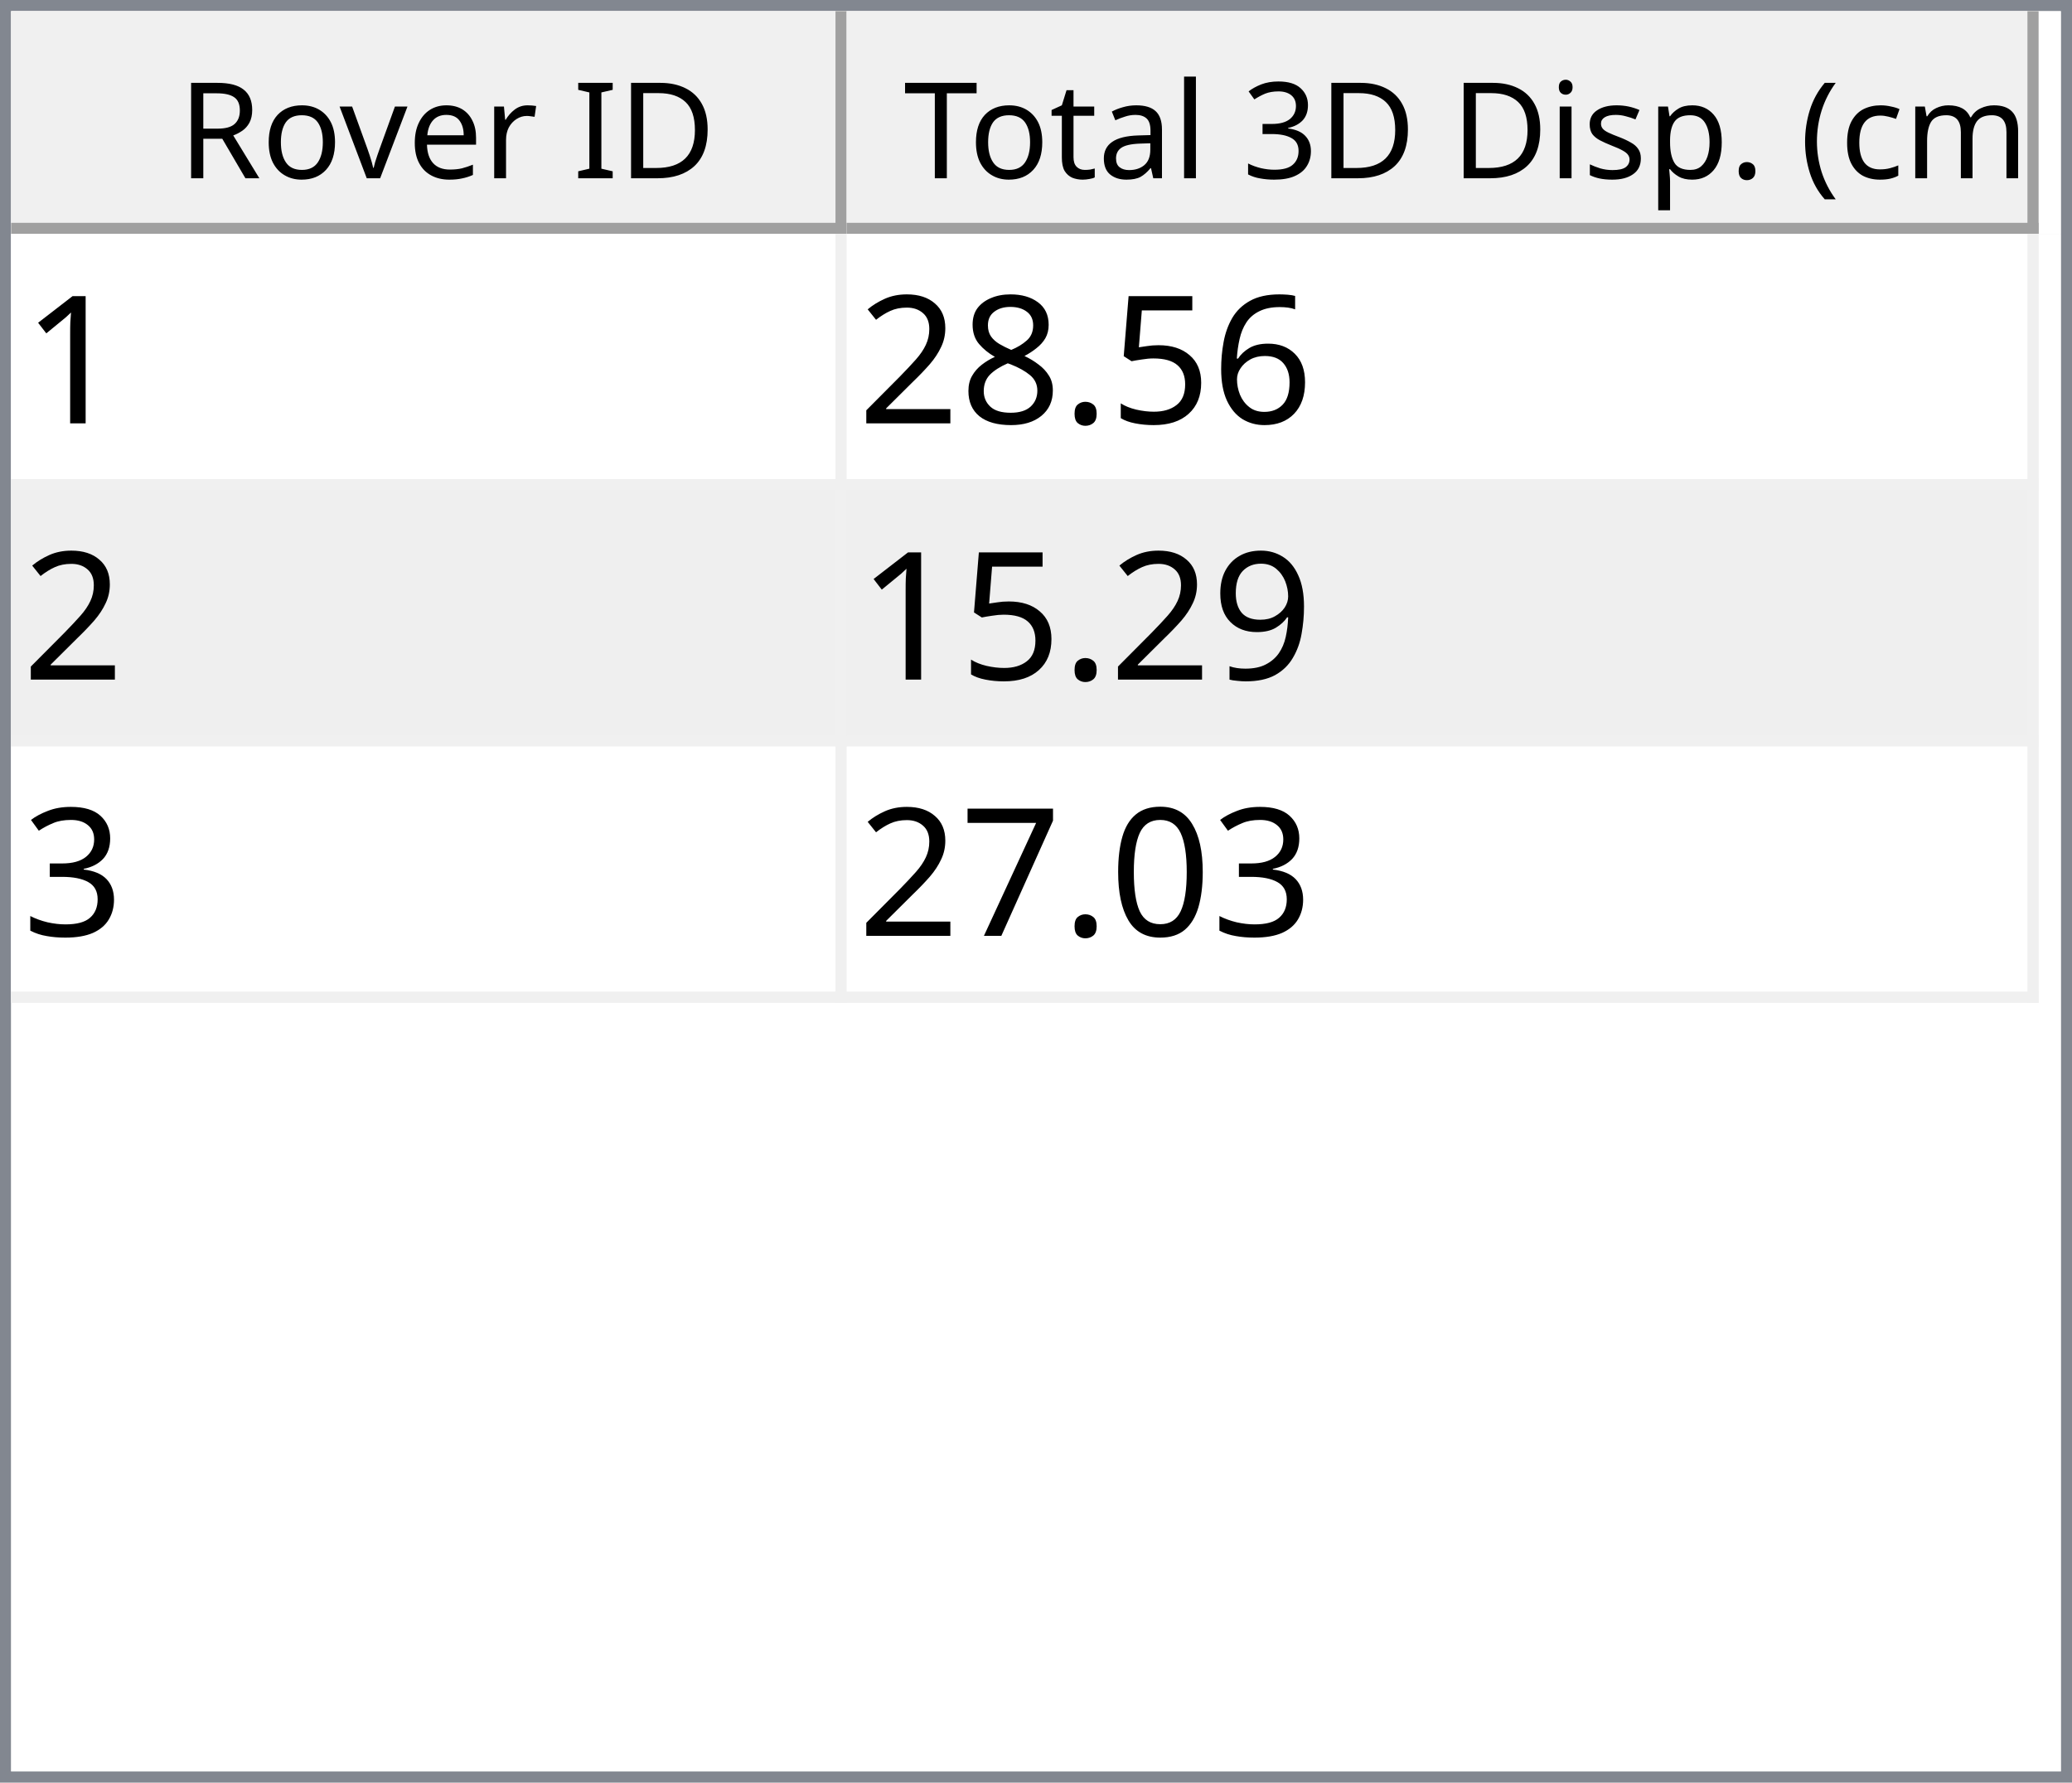
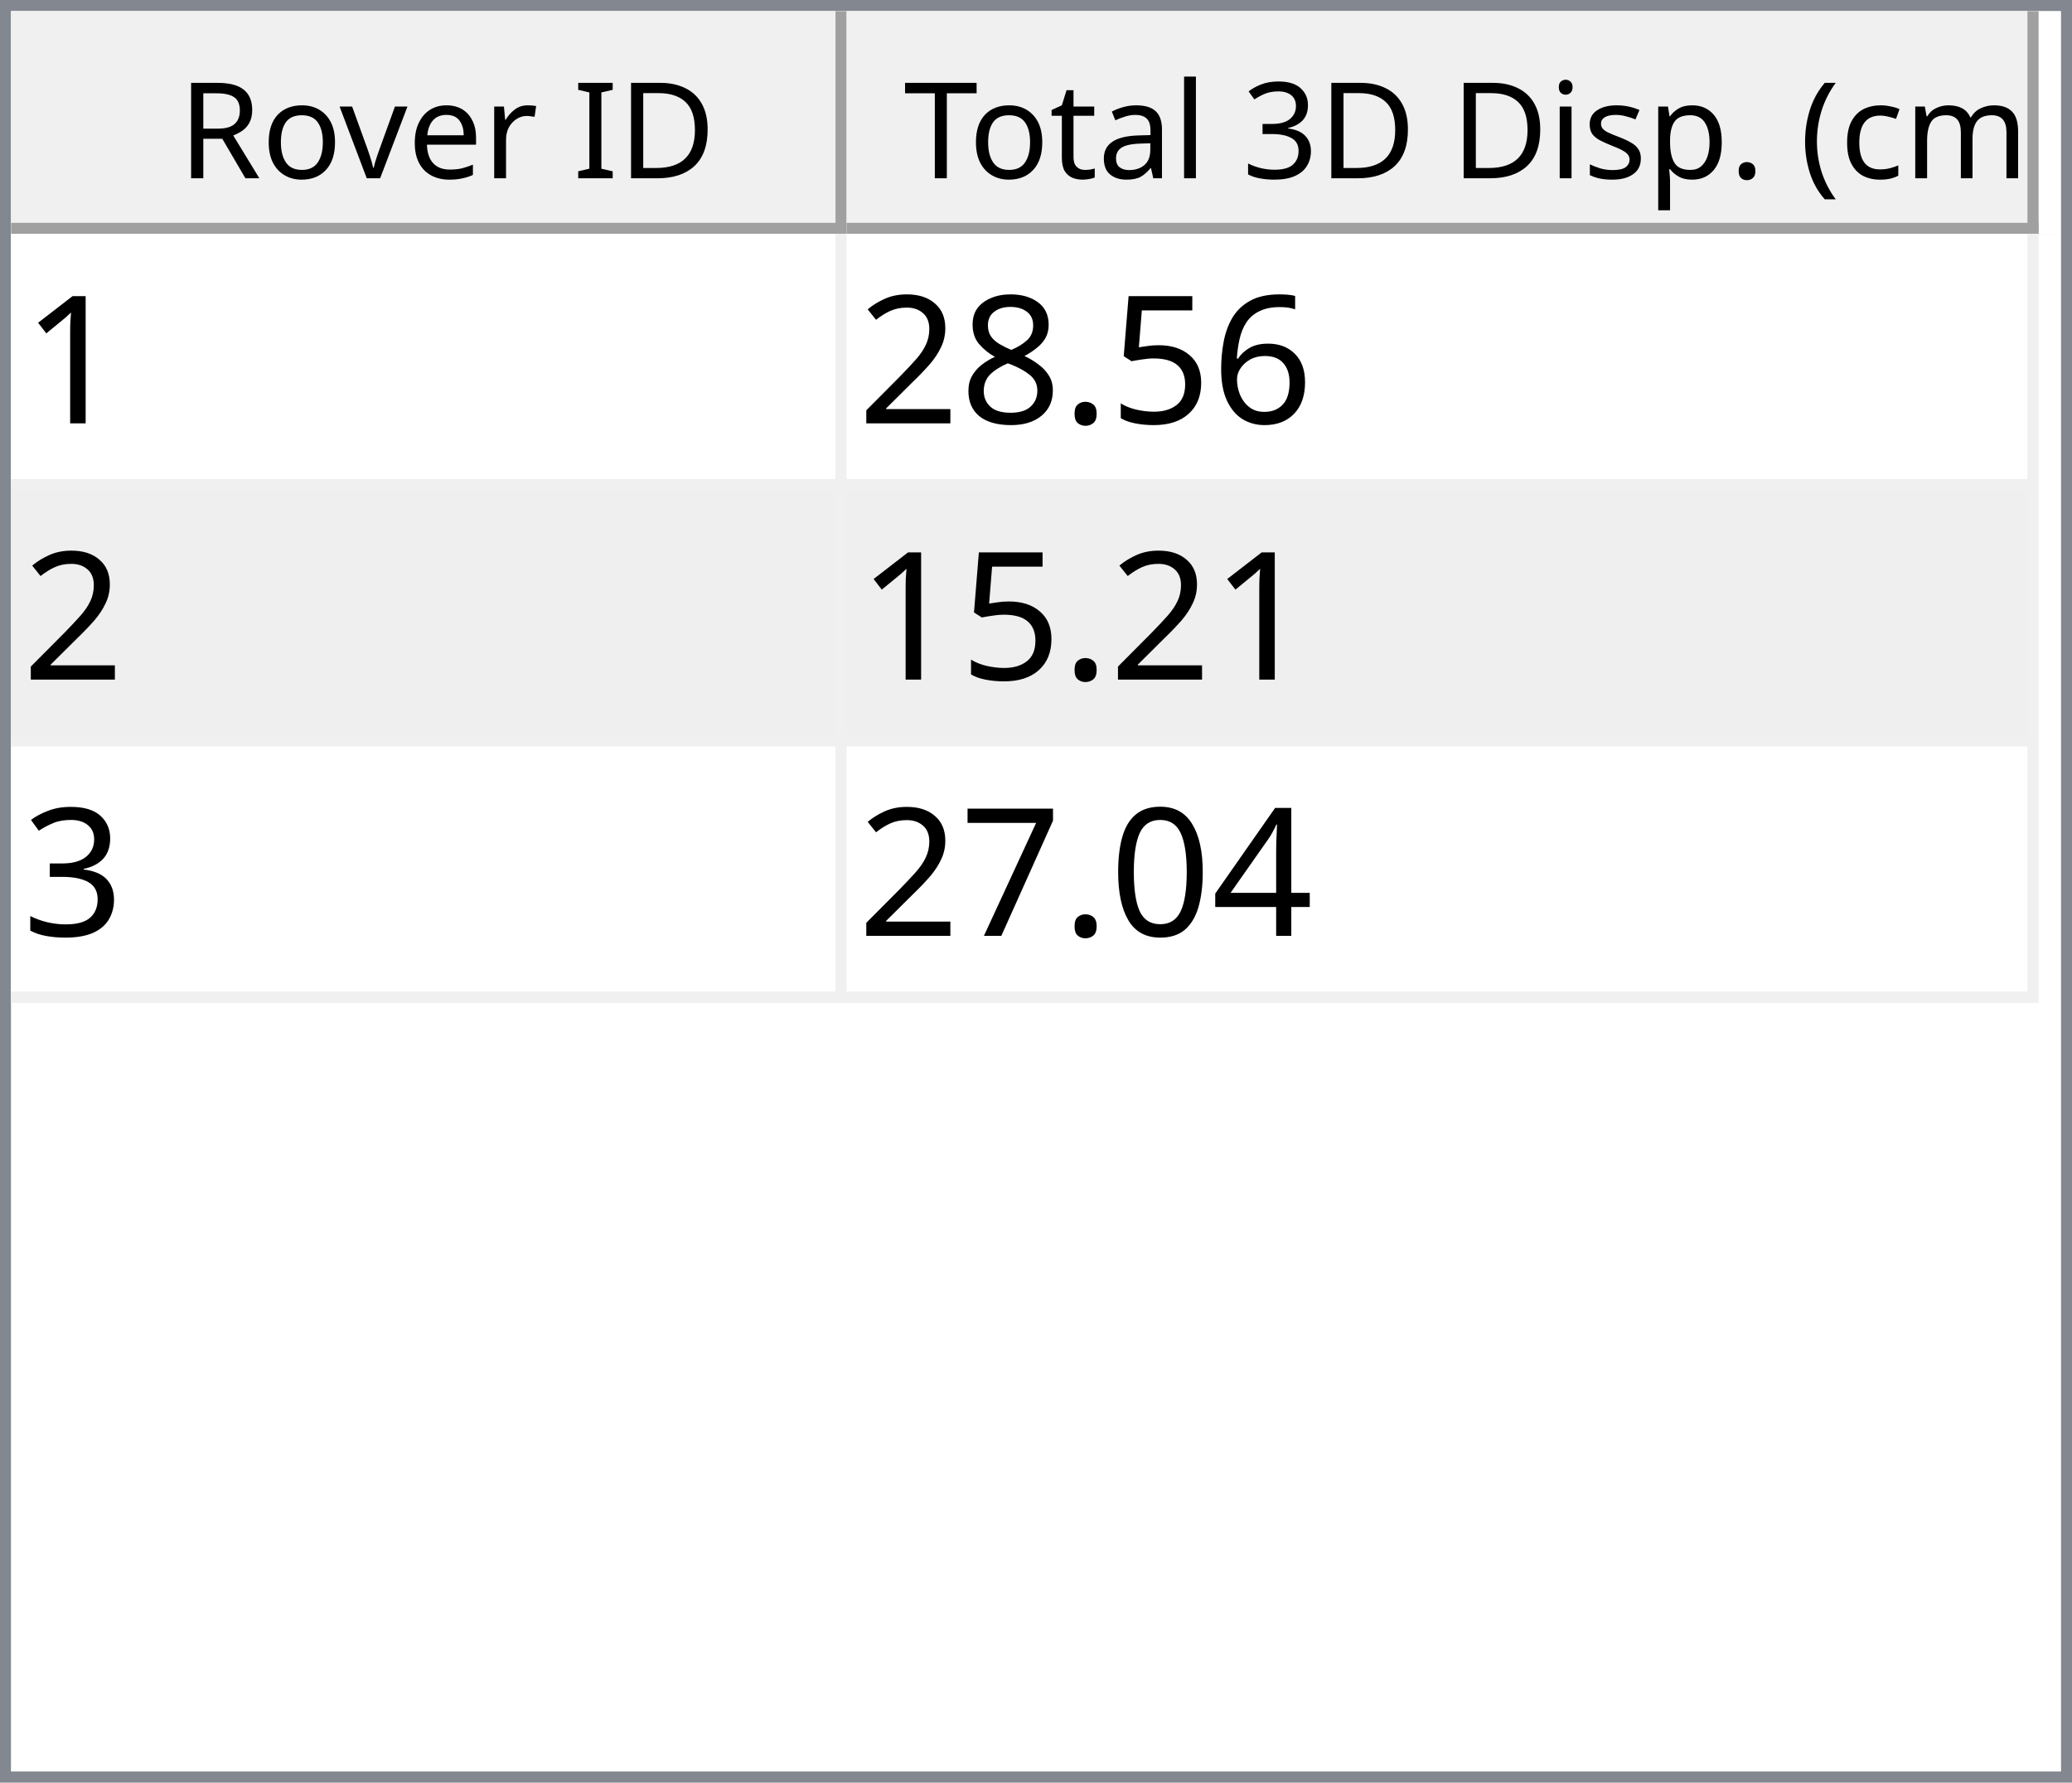
<svg xmlns="http://www.w3.org/2000/svg" style="fill-opacity:1; color-rendering:auto; color-interpolation:auto; text-rendering:auto; stroke:black; stroke-linecap:square; stroke-miterlimit:10; shape-rendering:auto; stroke-opacity:1; fill:black; stroke-dasharray:none; font-weight:normal; stroke-width:1; font-family:'Dialog'; font-style:normal; stroke-linejoin:miter; font-size:12px; stroke-dashoffset:0; image-rendering:auto;" width="186" height="160">
  <defs id="genericDefs" />
  <g>
    <defs id="defs1">
      <clipPath clipPathUnits="userSpaceOnUse" id="clipPath1">
        <path d="M0 0 L186 0 L186 160 L0 160 L0 0 Z" />
      </clipPath>
      <clipPath clipPathUnits="userSpaceOnUse" id="clipPath2">
        <path d="M0 0 L0 160 L186 160 L186 0 Z" />
      </clipPath>
      <clipPath clipPathUnits="userSpaceOnUse" id="clipPath3">
        <path d="M0 0 L0 20 L184 20 L184 0 Z" />
      </clipPath>
      <clipPath clipPathUnits="userSpaceOnUse" id="clipPath4">
        <path d="M0 0 L0 20 L75 20 L75 0 Z" />
      </clipPath>
      <clipPath clipPathUnits="userSpaceOnUse" id="clipPath5">
        <path d="M1 1 L1 19 L74 19 L74 1 Z" />
      </clipPath>
      <clipPath clipPathUnits="userSpaceOnUse" id="clipPath6">
        <path d="M0 0 L0 18 L73 18 L73 0 Z" />
      </clipPath>
      <clipPath clipPathUnits="userSpaceOnUse" id="clipPath7">
        <path d="M-0.5 -0.5 L-0.5 19.5 L74.5 19.5 L74.5 -0.5 Z" />
      </clipPath>
      <clipPath clipPathUnits="userSpaceOnUse" id="clipPath8">
        <path d="M0 0 L0 20 L107 20 L107 0 Z" />
      </clipPath>
      <clipPath clipPathUnits="userSpaceOnUse" id="clipPath9">
        <path d="M1 1 L1 19 L106 19 L106 1 Z" />
      </clipPath>
      <clipPath clipPathUnits="userSpaceOnUse" id="clipPath10">
        <path d="M0 0 L0 18 L105 18 L105 0 Z" />
      </clipPath>
      <clipPath clipPathUnits="userSpaceOnUse" id="clipPath11">
        <path d="M-0.5 -0.5 L-0.5 19.5 L106.5 19.5 L106.5 -0.5 Z" />
      </clipPath>
      <clipPath clipPathUnits="userSpaceOnUse" id="clipPath12">
        <path d="M0 0 L0 138 L184 138 L184 0 Z" />
      </clipPath>
      <clipPath clipPathUnits="userSpaceOnUse" id="clipPath13">
        <path d="M0 0 L0 69 L182 69 L182 0 Z" />
      </clipPath>
      <clipPath clipPathUnits="userSpaceOnUse" id="clipPath14">
        <path d="M-0.5 -0.5 L-0.5 68.5 L181.5 68.5 L181.5 -0.5 Z" />
      </clipPath>
      <clipPath clipPathUnits="userSpaceOnUse" id="clipPath15">
        <path d="M0 0 L0 22 L74 22 L74 0 Z" />
      </clipPath>
      <clipPath clipPathUnits="userSpaceOnUse" id="clipPath16">
        <path d="M0 0 L0 22 L106 22 L106 0 Z" />
      </clipPath>
      <font horiz-adv-x="64.551" id="font1">
        <font-face ascent="107.91" descent="25.098" units-per-em="100" style="font-style:normal; font-family:Segoe UI; font-weight:normal;" />
        <missing-glyph horiz-adv-x="64.551" d="M8.109 0 L8.109 68.266 L56.453 68.266 L56.453 0 L8.109 0 ZM15.328 7.234 L49.219 7.234 L49.219 61.031 L15.328 61.031 L15.328 7.234 Z" />
        <glyph unicode="D" horiz-adv-x="70.117" d="M9.188 0 L9.188 70.016 L28.516 70.016 Q65.531 70.016 65.531 35.891 Q65.531 19.672 55.25 9.836 Q44.969 0 27.734 0 L9.188 0 ZM17.391 62.594 L17.391 7.422 L27.828 7.422 Q41.609 7.422 49.273 14.797 Q56.938 22.172 56.938 35.688 Q56.938 62.594 28.328 62.594 L17.391 62.594 Z" />
        <glyph unicode="I" horiz-adv-x="26.611" d="M17.391 0 L9.188 0 L9.188 70.016 L17.391 70.016 L17.391 0 Z" />
        <glyph unicode=" " horiz-adv-x="27.393" d="" />
        <glyph unicode="r" horiz-adv-x="34.766" d="M34.188 41.891 Q32.078 43.5 28.125 43.5 Q23 43.5 19.555 38.672 Q16.109 33.844 16.109 25.484 L16.109 0 L8.109 0 L8.109 50 L16.109 50 L16.109 39.703 L16.312 39.703 Q18.016 44.969 21.531 47.922 Q25.047 50.875 29.391 50.875 Q32.516 50.875 34.188 50.203 L34.188 41.891 Z" />
        <glyph unicode="e" horiz-adv-x="52.295" d="M48.297 23 L12.984 23 Q13.188 14.656 17.484 10.109 Q21.781 5.562 29.297 5.562 Q37.75 5.562 44.828 11.141 L44.828 3.609 Q38.234 -1.172 27.391 -1.172 Q16.797 -1.172 10.742 5.641 Q4.688 12.453 4.688 24.812 Q4.688 36.469 11.305 43.82 Q17.922 51.172 27.734 51.172 Q37.547 51.172 42.922 44.828 Q48.297 38.484 48.297 27.203 L48.297 23 ZM40.094 29.781 Q40.047 36.719 36.75 40.578 Q33.453 44.438 27.594 44.438 Q21.922 44.438 17.969 40.383 Q14.016 36.328 13.094 29.781 L40.094 29.781 Z" />
        <glyph unicode="v" horiz-adv-x="47.9" d="M47.406 50 L27.484 0 L19.625 0 L0.688 50 L9.469 50 L22.172 13.672 Q23.578 9.672 23.922 6.688 L24.125 6.688 Q24.609 10.453 25.688 13.484 L38.969 50 L47.406 50 Z" />
        <glyph unicode="o" horiz-adv-x="58.594" d="M29 -1.172 Q17.922 -1.172 11.305 5.836 Q4.688 12.844 4.688 24.422 Q4.688 37.016 11.57 44.094 Q18.453 51.172 30.172 51.172 Q41.359 51.172 47.633 44.289 Q53.906 37.406 53.906 25.203 Q53.906 13.234 47.141 6.031 Q40.375 -1.172 29 -1.172 ZM29.594 44.438 Q21.875 44.438 17.383 39.188 Q12.891 33.938 12.891 24.703 Q12.891 15.828 17.43 10.695 Q21.969 5.562 29.594 5.562 Q37.359 5.562 41.531 10.594 Q45.703 15.625 45.703 24.906 Q45.703 34.281 41.531 39.359 Q37.359 44.438 29.594 44.438 Z" />
        <glyph unicode="R" horiz-adv-x="59.814" d="M59.375 0 L49.609 0 L37.891 19.625 Q36.281 22.359 34.766 24.289 Q33.25 26.219 31.664 27.438 Q30.078 28.656 28.25 29.219 Q26.422 29.781 24.125 29.781 L17.391 29.781 L17.391 0 L9.188 0 L9.188 70.016 L30.078 70.016 Q34.672 70.016 38.555 68.867 Q42.438 67.719 45.289 65.375 Q48.141 63.031 49.758 59.547 Q51.375 56.062 51.375 51.375 Q51.375 47.703 50.273 44.656 Q49.172 41.609 47.148 39.211 Q45.125 36.812 42.266 35.133 Q39.406 33.453 35.844 32.516 L35.844 32.328 Q37.594 31.547 38.891 30.547 Q40.188 29.547 41.359 28.18 Q42.531 26.812 43.68 25.078 Q44.828 23.344 46.234 21.047 L59.375 0 ZM17.391 62.594 L17.391 37.203 L28.516 37.203 Q31.594 37.203 34.203 38.133 Q36.812 39.062 38.719 40.797 Q40.625 42.531 41.703 45.047 Q42.781 47.562 42.781 50.688 Q42.781 56.297 39.141 59.445 Q35.5 62.594 28.609 62.594 L17.391 62.594 Z" />
        <glyph unicode=")" horiz-adv-x="30.176" d="M8.297 -15.922 L1.172 -15.922 Q16.406 2.344 16.406 26.812 Q16.406 51.469 1.078 70.016 L8.297 70.016 Q23.531 52.156 23.531 26.703 Q23.531 1.375 8.297 -15.922 Z" />
        <glyph unicode="m" horiz-adv-x="86.133" d="M79.109 0 L71.094 0 L71.094 28.719 Q71.094 37.016 68.531 40.727 Q65.969 44.438 59.906 44.438 Q54.781 44.438 51.195 39.75 Q47.609 35.062 47.609 28.516 L47.609 0 L39.594 0 L39.594 29.688 Q39.594 44.438 28.219 44.438 Q22.953 44.438 19.531 40.016 Q16.109 35.594 16.109 28.516 L16.109 0 L8.109 0 L8.109 50 L16.109 50 L16.109 42.094 L16.312 42.094 Q21.625 51.172 31.844 51.172 Q36.969 51.172 40.773 48.312 Q44.578 45.453 46 40.828 Q51.562 51.172 62.594 51.172 Q79.109 51.172 79.109 30.812 L79.109 0 Z" />
        <glyph unicode="c" horiz-adv-x="46.191" d="M42.188 2.297 Q36.422 -1.172 28.516 -1.172 Q17.828 -1.172 11.258 5.789 Q4.688 12.75 4.688 23.828 Q4.688 36.188 11.766 43.68 Q18.844 51.172 30.672 51.172 Q37.25 51.172 42.281 48.734 L42.281 40.531 Q36.719 44.438 30.375 44.438 Q22.703 44.438 17.797 38.945 Q12.891 33.453 12.891 24.516 Q12.891 15.719 17.508 10.641 Q22.125 5.562 29.891 5.562 Q36.422 5.562 42.188 9.906 L42.188 2.297 Z" />
        <glyph unicode="(" horiz-adv-x="30.176" d="M29.109 -15.922 L21.969 -15.922 Q6.844 1.375 6.844 26.703 Q6.844 52.156 21.969 70.016 L29.203 70.016 Q13.875 51.469 13.875 26.812 Q13.875 2.344 29.109 -15.922 Z" />
        <glyph unicode="." horiz-adv-x="21.68" d="M10.891 -1.078 Q8.641 -1.078 7.055 0.539 Q5.469 2.156 5.469 4.391 Q5.469 6.641 7.055 8.273 Q8.641 9.906 10.891 9.906 Q13.188 9.906 14.797 8.273 Q16.406 6.641 16.406 4.391 Q16.406 2.156 14.797 0.539 Q13.188 -1.078 10.891 -1.078 Z" />
        <glyph unicode="p" horiz-adv-x="58.789" d="M16.312 7.234 L16.109 7.234 L16.109 -23 L8.109 -23 L8.109 50 L16.109 50 L16.109 41.219 L16.312 41.219 Q22.219 51.172 33.594 51.172 Q43.266 51.172 48.688 44.461 Q54.109 37.75 54.109 26.469 Q54.109 13.922 48 6.375 Q41.891 -1.172 31.297 -1.172 Q21.578 -1.172 16.312 7.234 ZM16.109 27.391 L16.109 20.406 Q16.109 14.203 20.141 9.883 Q24.172 5.562 30.375 5.562 Q37.641 5.562 41.773 11.133 Q45.906 16.703 45.906 26.609 Q45.906 34.969 42.047 39.703 Q38.188 44.438 31.594 44.438 Q24.609 44.438 20.359 39.578 Q16.109 34.719 16.109 27.391 Z" />
        <glyph unicode="s" horiz-adv-x="42.432" d="M5.078 1.812 L5.078 10.406 Q11.625 5.562 19.484 5.562 Q30.031 5.562 30.031 12.594 Q30.031 14.594 29.125 15.992 Q28.219 17.391 26.68 18.461 Q25.141 19.531 23.07 20.383 Q21 21.234 18.609 22.172 Q15.281 23.484 12.766 24.828 Q10.25 26.172 8.57 27.859 Q6.891 29.547 6.031 31.695 Q5.172 33.844 5.172 36.719 Q5.172 40.234 6.789 42.945 Q8.406 45.656 11.086 47.484 Q13.766 49.312 17.211 50.242 Q20.656 51.172 24.312 51.172 Q30.812 51.172 35.938 48.922 L35.938 40.828 Q30.422 44.438 23.25 44.438 Q21 44.438 19.195 43.922 Q17.391 43.406 16.094 42.477 Q14.797 41.547 14.086 40.258 Q13.375 38.969 13.375 37.406 Q13.375 35.453 14.086 34.133 Q14.797 32.812 16.164 31.789 Q17.531 30.766 19.484 29.938 Q21.438 29.109 23.922 28.125 Q27.25 26.859 29.883 25.516 Q32.516 24.172 34.375 22.484 Q36.234 20.797 37.234 18.602 Q38.234 16.406 38.234 13.375 Q38.234 9.672 36.602 6.938 Q34.969 4.203 32.234 2.398 Q29.5 0.594 25.93 -0.289 Q22.359 -1.172 18.453 -1.172 Q10.75 -1.172 5.078 1.812 Z" />
        <glyph unicode="i" horiz-adv-x="24.219" d="M12.203 62.703 Q10.062 62.703 8.547 64.164 Q7.031 65.625 7.031 67.875 Q7.031 70.125 8.547 71.609 Q10.062 73.094 12.203 73.094 Q14.406 73.094 15.945 71.609 Q17.484 70.125 17.484 67.875 Q17.484 65.719 15.945 64.211 Q14.406 62.703 12.203 62.703 ZM16.109 0 L8.109 0 L8.109 50 L16.109 50 L16.109 0 Z" />
        <glyph unicode="3" horiz-adv-x="53.906" d="M46.531 19.828 Q46.531 15.094 44.75 11.211 Q42.969 7.328 39.719 4.57 Q36.469 1.812 31.93 0.297 Q27.391 -1.219 21.922 -1.219 Q11.922 -1.219 6 2.594 L6 11.188 Q13.094 5.609 22.219 5.609 Q25.875 5.609 28.828 6.539 Q31.781 7.469 33.906 9.227 Q36.031 10.984 37.18 13.477 Q38.328 15.969 38.328 19.094 Q38.328 32.812 18.797 32.812 L12.984 32.812 L12.984 39.594 L18.5 39.594 Q35.797 39.594 35.797 52.484 Q35.797 64.406 22.609 64.406 Q15.188 64.406 8.688 59.422 L8.688 67.188 Q15.375 71.188 24.609 71.188 Q29 71.188 32.57 69.969 Q36.141 68.75 38.68 66.555 Q41.219 64.359 42.609 61.281 Q44 58.203 44 54.5 Q44 40.672 30.031 36.719 L30.031 36.531 Q33.594 36.141 36.625 34.797 Q39.656 33.453 41.852 31.305 Q44.047 29.156 45.289 26.25 Q46.531 23.344 46.531 19.828 Z" />
        <glyph unicode="l" horiz-adv-x="24.219" d="M16.109 0 L8.109 0 L8.109 74.031 L16.109 74.031 L16.109 0 Z" />
        <glyph unicode="a" horiz-adv-x="50.879" d="M43.891 0 L35.891 0 L35.891 7.812 L35.688 7.812 Q30.469 -1.172 20.312 -1.172 Q12.844 -1.172 8.617 2.781 Q4.391 6.734 4.391 13.281 Q4.391 27.297 20.906 29.594 L35.891 31.688 Q35.891 44.438 25.594 44.438 Q16.547 44.438 9.281 38.281 L9.281 46.484 Q16.656 51.172 26.266 51.172 Q43.891 51.172 43.891 32.516 L43.891 0 ZM35.891 25.297 L23.828 23.641 Q18.266 22.859 15.43 20.875 Q12.594 18.891 12.594 13.875 Q12.594 10.203 15.211 7.883 Q17.828 5.562 22.172 5.562 Q28.125 5.562 32.008 9.742 Q35.891 13.922 35.891 20.312 L35.891 25.297 Z" />
        <glyph unicode="t" horiz-adv-x="33.887" d="M31.297 0.484 Q28.469 -1.078 23.828 -1.078 Q10.688 -1.078 10.688 13.578 L10.688 43.172 L2.094 43.172 L2.094 50 L10.688 50 L10.688 62.203 L18.703 64.797 L18.703 50 L31.297 50 L31.297 43.172 L18.703 43.172 L18.703 14.984 Q18.703 9.969 20.414 7.82 Q22.125 5.672 26.078 5.672 Q29.109 5.672 31.297 7.328 L31.297 0.484 Z" />
        <glyph unicode="T" horiz-adv-x="52.393" d="M50.594 62.594 L30.375 62.594 L30.375 0 L22.172 0 L22.172 62.594 L2 62.594 L2 70.016 L50.594 70.016 L50.594 62.594 Z" />
      </font>
      <font horiz-adv-x="75.0" id="font2">
        <font-face ascent="100.537" descent="21.973" units-per-em="100" style="font-style:normal; font-family:sans-serif; font-weight:normal;" />
        <missing-glyph horiz-adv-x="75.0" d="M12.5 0 L12.5 62.5 L62.5 62.5 L62.5 0 L12.5 0 ZM14.062 1.562 L60.938 1.562 L60.938 60.938 L14.062 60.938 L14.062 1.562 Z" />
        <glyph unicode="1" horiz-adv-x="55.615" d="M37.25 0 L28.469 0 L28.469 56 Q25.297 52.984 20.141 49.953 Q14.984 46.922 10.891 45.406 L10.891 53.906 Q18.266 57.375 23.781 62.305 Q29.297 67.234 31.594 71.875 L37.25 71.875 L37.25 0 Z" />
        <glyph unicode="6" horiz-adv-x="55.615" d="M49.75 54.047 L41.016 53.375 Q39.844 58.547 37.703 60.891 Q34.125 64.656 28.906 64.656 Q24.703 64.656 21.531 62.312 Q17.391 59.281 14.992 53.469 Q12.594 47.656 12.5 36.922 Q15.672 41.75 20.266 44.094 Q24.859 46.438 29.891 46.438 Q38.672 46.438 44.852 39.969 Q51.031 33.5 51.031 23.25 Q51.031 16.5 48.125 10.719 Q45.219 4.938 40.141 1.859 Q35.062 -1.219 28.609 -1.219 Q17.625 -1.219 10.695 6.859 Q3.766 14.938 3.766 33.5 Q3.766 54.25 11.422 63.672 Q18.109 71.875 29.438 71.875 Q37.891 71.875 43.289 67.141 Q48.688 62.406 49.75 54.047 ZM13.875 23.188 Q13.875 18.656 15.797 14.508 Q17.719 10.359 21.188 8.18 Q24.656 6 28.469 6 Q34.031 6 38.039 10.492 Q42.047 14.984 42.047 22.703 Q42.047 30.125 38.086 34.398 Q34.125 38.672 28.125 38.672 Q22.172 38.672 18.023 34.398 Q13.875 30.125 13.875 23.188 Z" />
        <glyph unicode="5" horiz-adv-x="55.615" d="M4.156 18.75 L13.375 19.531 Q14.406 12.797 18.141 9.398 Q21.875 6 27.156 6 Q33.5 6 37.891 10.789 Q42.281 15.578 42.281 23.484 Q42.281 31 38.062 35.352 Q33.844 39.703 27 39.703 Q22.75 39.703 19.336 37.773 Q15.922 35.844 13.969 32.766 L5.719 33.844 L12.641 70.609 L48.25 70.609 L48.25 62.203 L19.672 62.203 L15.828 42.969 Q22.266 47.469 29.344 47.469 Q38.719 47.469 45.164 40.969 Q51.609 34.469 51.609 24.266 Q51.609 14.547 45.953 7.469 Q39.062 -1.219 27.156 -1.219 Q17.391 -1.219 11.211 4.25 Q5.031 9.719 4.156 18.75 Z" />
        <glyph unicode="." horiz-adv-x="27.783" d="M9.078 0 L9.078 10.016 L19.094 10.016 L19.094 0 L9.078 0 Z" />
        <glyph unicode="8" horiz-adv-x="55.615" d="M17.672 38.812 Q12.203 40.828 9.57 44.539 Q6.938 48.25 6.938 53.422 Q6.938 61.234 12.555 66.555 Q18.172 71.875 27.484 71.875 Q36.859 71.875 42.578 66.43 Q48.297 60.984 48.297 53.172 Q48.297 48.188 45.68 44.508 Q43.062 40.828 37.75 38.812 Q44.344 36.672 47.781 31.883 Q51.219 27.094 51.219 20.453 Q51.219 11.281 44.727 5.031 Q38.234 -1.219 27.641 -1.219 Q17.047 -1.219 10.547 5.055 Q4.047 11.328 4.047 20.703 Q4.047 27.688 7.594 32.398 Q11.141 37.109 17.672 38.812 ZM15.922 53.719 Q15.922 48.641 19.195 45.414 Q22.469 42.188 27.688 42.188 Q32.766 42.188 36.016 45.383 Q39.266 48.578 39.266 53.219 Q39.266 58.062 35.914 61.359 Q32.562 64.656 27.594 64.656 Q22.562 64.656 19.242 61.43 Q15.922 58.203 15.922 53.719 ZM13.094 20.656 Q13.094 16.891 14.875 13.375 Q16.656 9.859 20.172 7.93 Q23.688 6 27.734 6 Q34.031 6 38.133 10.055 Q42.234 14.109 42.234 20.359 Q42.234 26.703 38.016 30.859 Q33.797 35.016 27.438 35.016 Q21.234 35.016 17.164 30.914 Q13.094 26.812 13.094 20.656 Z" />
        <glyph unicode="2" horiz-adv-x="55.615" d="M50.344 8.453 L50.344 0 L3.031 0 Q2.938 3.172 4.047 6.109 Q5.859 10.938 9.836 15.625 Q13.812 20.312 21.344 26.469 Q33.016 36.031 37.117 41.625 Q41.219 47.219 41.219 52.203 Q41.219 57.422 37.477 61.008 Q33.734 64.594 27.734 64.594 Q21.391 64.594 17.578 60.789 Q13.766 56.984 13.719 50.25 L4.688 51.172 Q5.609 61.281 11.664 66.578 Q17.719 71.875 27.938 71.875 Q38.234 71.875 44.242 66.164 Q50.25 60.453 50.25 52 Q50.25 47.703 48.492 43.555 Q46.734 39.406 42.656 34.812 Q38.578 30.219 29.109 22.219 Q21.188 15.578 18.945 13.211 Q16.703 10.844 15.234 8.453 L50.344 8.453 Z" />
-         <glyph unicode="9" horiz-adv-x="55.615" d="M5.469 16.547 L13.922 17.328 Q14.984 11.375 18.016 8.688 Q21.047 6 25.781 6 Q29.828 6 32.883 7.859 Q35.938 9.719 37.891 12.82 Q39.844 15.922 41.164 21.195 Q42.484 26.469 42.484 31.938 Q42.484 32.516 42.438 33.688 Q39.797 29.5 35.234 26.883 Q30.672 24.266 25.344 24.266 Q16.453 24.266 10.305 30.711 Q4.156 37.156 4.156 47.703 Q4.156 58.594 10.578 65.234 Q17 71.875 26.656 71.875 Q33.641 71.875 39.43 68.117 Q45.219 64.359 48.219 57.398 Q51.219 50.438 51.219 37.25 Q51.219 23.531 48.242 15.406 Q45.266 7.281 39.383 3.031 Q33.5 -1.219 25.594 -1.219 Q17.188 -1.219 11.867 3.445 Q6.547 8.109 5.469 16.547 ZM41.453 48.141 Q41.453 55.719 37.43 60.156 Q33.406 64.594 27.734 64.594 Q21.875 64.594 17.531 59.812 Q13.188 55.031 13.188 47.406 Q13.188 40.578 17.312 36.305 Q21.438 32.031 27.484 32.031 Q33.594 32.031 37.523 36.305 Q41.453 40.578 41.453 48.141 Z" />
        <glyph unicode="3" horiz-adv-x="55.615" d="M4.203 18.891 L12.984 20.062 Q14.5 12.594 18.141 9.297 Q21.781 6 27 6 Q33.203 6 37.477 10.297 Q41.75 14.594 41.75 20.953 Q41.75 27 37.797 30.93 Q33.844 34.859 27.734 34.859 Q25.25 34.859 21.531 33.891 L22.516 41.609 Q23.391 41.5 23.922 41.5 Q29.547 41.5 34.039 44.43 Q38.531 47.359 38.531 53.469 Q38.531 58.297 35.258 61.477 Q31.984 64.656 26.812 64.656 Q21.688 64.656 18.266 61.43 Q14.844 58.203 13.875 51.766 L5.078 53.328 Q6.688 62.156 12.398 67.016 Q18.109 71.875 26.609 71.875 Q32.469 71.875 37.398 69.359 Q42.328 66.844 44.945 62.5 Q47.562 58.156 47.562 53.266 Q47.562 48.641 45.07 44.828 Q42.578 41.016 37.703 38.766 Q44.047 37.312 47.562 32.695 Q51.078 28.078 51.078 21.141 Q51.078 11.766 44.242 5.25 Q37.406 -1.266 26.953 -1.266 Q17.531 -1.266 11.305 4.352 Q5.078 9.969 4.203 18.891 Z" />
+         <glyph unicode="4" horiz-adv-x="55.615" d="M32.328 0 L32.328 17.141 L1.266 17.141 L1.266 25.203 L33.938 71.578 L41.109 71.578 L41.109 25.203 L50.781 25.203 L50.781 17.141 L41.109 17.141 L41.109 0 L32.328 0 ZM32.328 25.203 L32.328 57.469 L9.906 25.203 L32.328 25.203 Z" />
        <glyph unicode="0" horiz-adv-x="55.615" d="M4.156 35.297 Q4.156 48 6.766 55.742 Q9.375 63.484 14.523 67.68 Q19.672 71.875 27.484 71.875 Q33.25 71.875 37.594 69.555 Q41.938 67.234 44.773 62.867 Q47.609 58.5 49.219 52.227 Q50.828 45.953 50.828 35.297 Q50.828 22.703 48.242 14.969 Q45.656 7.234 40.508 3.008 Q35.359 -1.219 27.484 -1.219 Q17.141 -1.219 11.234 6.203 Q4.156 15.141 4.156 35.297 ZM13.188 35.297 Q13.188 17.672 17.312 11.836 Q21.438 6 27.484 6 Q33.547 6 37.672 11.859 Q41.797 17.719 41.797 35.297 Q41.797 52.984 37.672 58.789 Q33.547 64.594 27.391 64.594 Q21.344 64.594 17.719 59.469 Q13.188 52.938 13.188 35.297 Z" />
        <glyph unicode="7" horiz-adv-x="55.615" d="M4.734 62.203 L4.734 70.656 L51.078 70.656 L51.078 63.812 Q44.234 56.547 37.523 44.484 Q30.812 32.422 27.156 19.672 Q24.516 10.688 23.781 0 L14.75 0 Q14.891 8.453 18.062 20.414 Q21.234 32.375 27.172 43.484 Q33.109 54.594 39.797 62.203 L4.734 62.203 Z" />
      </font>
    </defs>
    <g style="fill:white; stroke:white;">
      <rect x="0" y="0" width="186" style="clip-path:url(#clipPath1); stroke:none;" height="160" />
    </g>
    <g style="fill:white; text-rendering:optimizeSpeed; color-rendering:optimizeSpeed; image-rendering:optimizeSpeed; shape-rendering:crispEdges; stroke:white; color-interpolation:sRGB;">
      <rect x="0" width="186" height="160" y="0" style="stroke:none;" />
      <path style="stroke:none;" d="M0 160 L186 160 L186 0 L0 0 Z" />
    </g>
    <g style="fill:rgb(240,240,240); font-family:'Segoe UI'; stroke:rgb(240,240,240);">
      <rect x="0" y="0" width="186" style="clip-path:url(#clipPath2); stroke:none;" height="160" />
    </g>
    <g style="fill:rgb(130,135,144); font-family:'Segoe UI'; stroke:rgb(130,135,144);">
      <path d="M0 0 L186 0 L186 160 L0 160 L0 0 ZM1 1 L185 1 L185 159 L1 159 L1 1 Z" style="fill-rule:evenodd; clip-path:url(#clipPath2); stroke:none;" />
    </g>
    <g style="fill:white; font-family:'Segoe UI'; stroke:white;" transform="translate(1,1)">
      <rect x="0" y="0" width="184" style="clip-path:url(#clipPath3); stroke:none;" height="20" />
    </g>
    <g style="fill:rgb(240,240,240); font-family:'Segoe UI'; stroke:rgb(240,240,240);" transform="translate(1,1)">
      <rect x="0" y="0" width="75" style="clip-path:url(#clipPath4); stroke:none;" height="20" />
    </g>
    <g style="font-family:'Segoe UI';" transform="translate(2,2)">
      <text x="14" xml:space="preserve" y="14" style="clip-path:url(#clipPath6); stroke:none;">Rover ID</text>
    </g>
    <g style="fill:rgb(160,160,160); font-family:'Segoe UI'; stroke:rgb(160,160,160); stroke-linejoin:bevel;" transform="translate(1.5,1.5)">
      <line x1="74" x2="74" y1="0" style="fill:none; clip-path:url(#clipPath7);" y2="19" />
    </g>
    <g style="fill:rgb(160,160,160); font-family:'Segoe UI'; stroke:rgb(160,160,160); stroke-linejoin:bevel;" transform="matrix(1,0,0,1,1,1) translate(0.5,0.5)">
      <line x1="0" x2="74" y1="19" style="fill:none; clip-path:url(#clipPath7);" y2="19" />
    </g>
    <g style="fill:rgb(240,240,240); font-family:'Segoe UI'; stroke:rgb(240,240,240);" transform="translate(76,1)">
      <rect x="0" y="0" width="107" style="clip-path:url(#clipPath8); stroke:none;" height="20" />
    </g>
    <g style="font-family:'Segoe UI';" transform="translate(77,2)">
      <text x="1" xml:space="preserve" y="14" style="clip-path:url(#clipPath10); stroke:none;"> Total 3D Disp. (cm)</text>
    </g>
    <g style="fill:rgb(160,160,160); font-family:'Segoe UI'; stroke:rgb(160,160,160); stroke-linejoin:bevel;" transform="translate(76.5,1.5)">
      <line x1="106" x2="106" y1="0" style="fill:none; clip-path:url(#clipPath11);" y2="19" />
    </g>
    <g style="fill:rgb(160,160,160); font-family:'Segoe UI'; stroke:rgb(160,160,160); stroke-linejoin:bevel;" transform="matrix(1,0,0,1,76,1) translate(0.5,0.5)">
      <line x1="0" x2="106" y1="19" style="fill:none; clip-path:url(#clipPath11);" y2="19" />
    </g>
    <g style="fill:white; font-family:'Segoe UI'; stroke:white;" transform="translate(1,21)">
      <rect x="0" y="0" width="184" style="clip-path:url(#clipPath12); stroke:none;" height="138" />
    </g>
    <g style="fill:rgb(240,240,240); font-size:16px; font-family:sans-serif; stroke:rgb(240,240,240);" transform="translate(1,21)">
      <rect x="0" y="0" width="182" style="clip-path:url(#clipPath13); stroke:none;" height="69" />
      <line transform="translate(0.5,0.5)" x1="0" x2="181" y1="22" style="clip-path:url(#clipPath14); fill:none; stroke-linejoin:bevel;" y2="22" />
    </g>
    <g transform="matrix(1,0,0,1,1,21) translate(0.5,0.5)" style="fill:rgb(240,240,240); font-size:16px; font-family:sans-serif; stroke:rgb(240,240,240); stroke-linejoin:bevel;">
      <line x1="0" x2="181" y1="45" style="fill:none; clip-path:url(#clipPath14);" y2="45" />
    </g>
    <g transform="matrix(1,0,0,1,1,21) translate(0.5,0.5)" style="fill:rgb(240,240,240); font-size:16px; font-family:sans-serif; stroke:rgb(240,240,240); stroke-linejoin:bevel;">
      <line x1="0" x2="181" y1="68" style="fill:none; clip-path:url(#clipPath14);" y2="68" />
    </g>
    <g transform="matrix(1,0,0,1,1,21) translate(0.5,0.5)" style="fill:rgb(240,240,240); font-size:16px; font-family:sans-serif; stroke:rgb(240,240,240); stroke-linejoin:bevel;">
      <line x1="74" x2="74" y1="0" style="fill:none; clip-path:url(#clipPath14);" y2="68" />
    </g>
    <g transform="matrix(1,0,0,1,1,21) translate(0.5,0.5)" style="fill:rgb(240,240,240); font-size:16px; font-family:sans-serif; stroke:rgb(240,240,240); stroke-linejoin:bevel;">
      <line x1="181" x2="181" y1="0" style="fill:none; clip-path:url(#clipPath14);" y2="68" />
    </g>
    <g style="fill:white; font-size:16px; font-family:sans-serif; stroke:white;" transform="matrix(1,0,0,1,1,21)">
      <rect x="0" y="0" width="74" style="clip-path:url(#clipPath15); stroke:none;" height="22" />
      <text x="1" y="17" style="fill:black; clip-path:url(#clipPath15); stroke:none;" xml:space="preserve">1</text>
    </g>
    <g style="fill:white; font-size:16px; font-family:sans-serif; stroke:white;" transform="matrix(1,0,0,1,1,21) translate(75,0)">
      <rect x="0" y="0" width="106" style="clip-path:url(#clipPath16); stroke:none;" height="22" />
      <text x="1" y="17" style="fill:black; clip-path:url(#clipPath16); stroke:none;" xml:space="preserve">28.56</text>
    </g>
    <g style="fill:rgb(239,239,239); font-size:16px; font-family:sans-serif; stroke:rgb(239,239,239);" transform="matrix(1,0,0,1,1,21) translate(0,23)">
      <rect x="0" y="0" width="74" style="clip-path:url(#clipPath15); stroke:none;" height="22" />
      <text x="1" y="17" style="fill:black; clip-path:url(#clipPath15); stroke:none;" xml:space="preserve">2</text>
    </g>
    <g style="fill:rgb(239,239,239); font-size:16px; font-family:sans-serif; stroke:rgb(239,239,239);" transform="matrix(1,0,0,1,1,21) translate(75,23)">
      <rect x="0" y="0" width="106" style="clip-path:url(#clipPath16); stroke:none;" height="22" />
-       <text x="1" y="17" style="fill:black; clip-path:url(#clipPath16); stroke:none;" xml:space="preserve">15.29</text>
+       <text x="1" y="17" style="fill:black; clip-path:url(#clipPath16); stroke:none;" xml:space="preserve">15.21</text>
    </g>
    <g style="fill:white; font-size:16px; font-family:sans-serif; stroke:white;" transform="matrix(1,0,0,1,1,21) translate(0,46)">
      <rect x="0" y="0" width="74" style="clip-path:url(#clipPath15); stroke:none;" height="22" />
      <text x="1" y="17" style="fill:black; clip-path:url(#clipPath15); stroke:none;" xml:space="preserve">3</text>
    </g>
    <g style="fill:white; font-size:16px; font-family:sans-serif; stroke:white;" transform="matrix(1,0,0,1,1,21) translate(75,46)">
      <rect x="0" y="0" width="106" style="clip-path:url(#clipPath16); stroke:none;" height="22" />
-       <text x="1" y="17" style="fill:black; clip-path:url(#clipPath16); stroke:none;" xml:space="preserve">27.03</text>
+       <text x="1" y="17" style="fill:black; clip-path:url(#clipPath16); stroke:none;" xml:space="preserve">27.04</text>
    </g>
  </g>
</svg>
